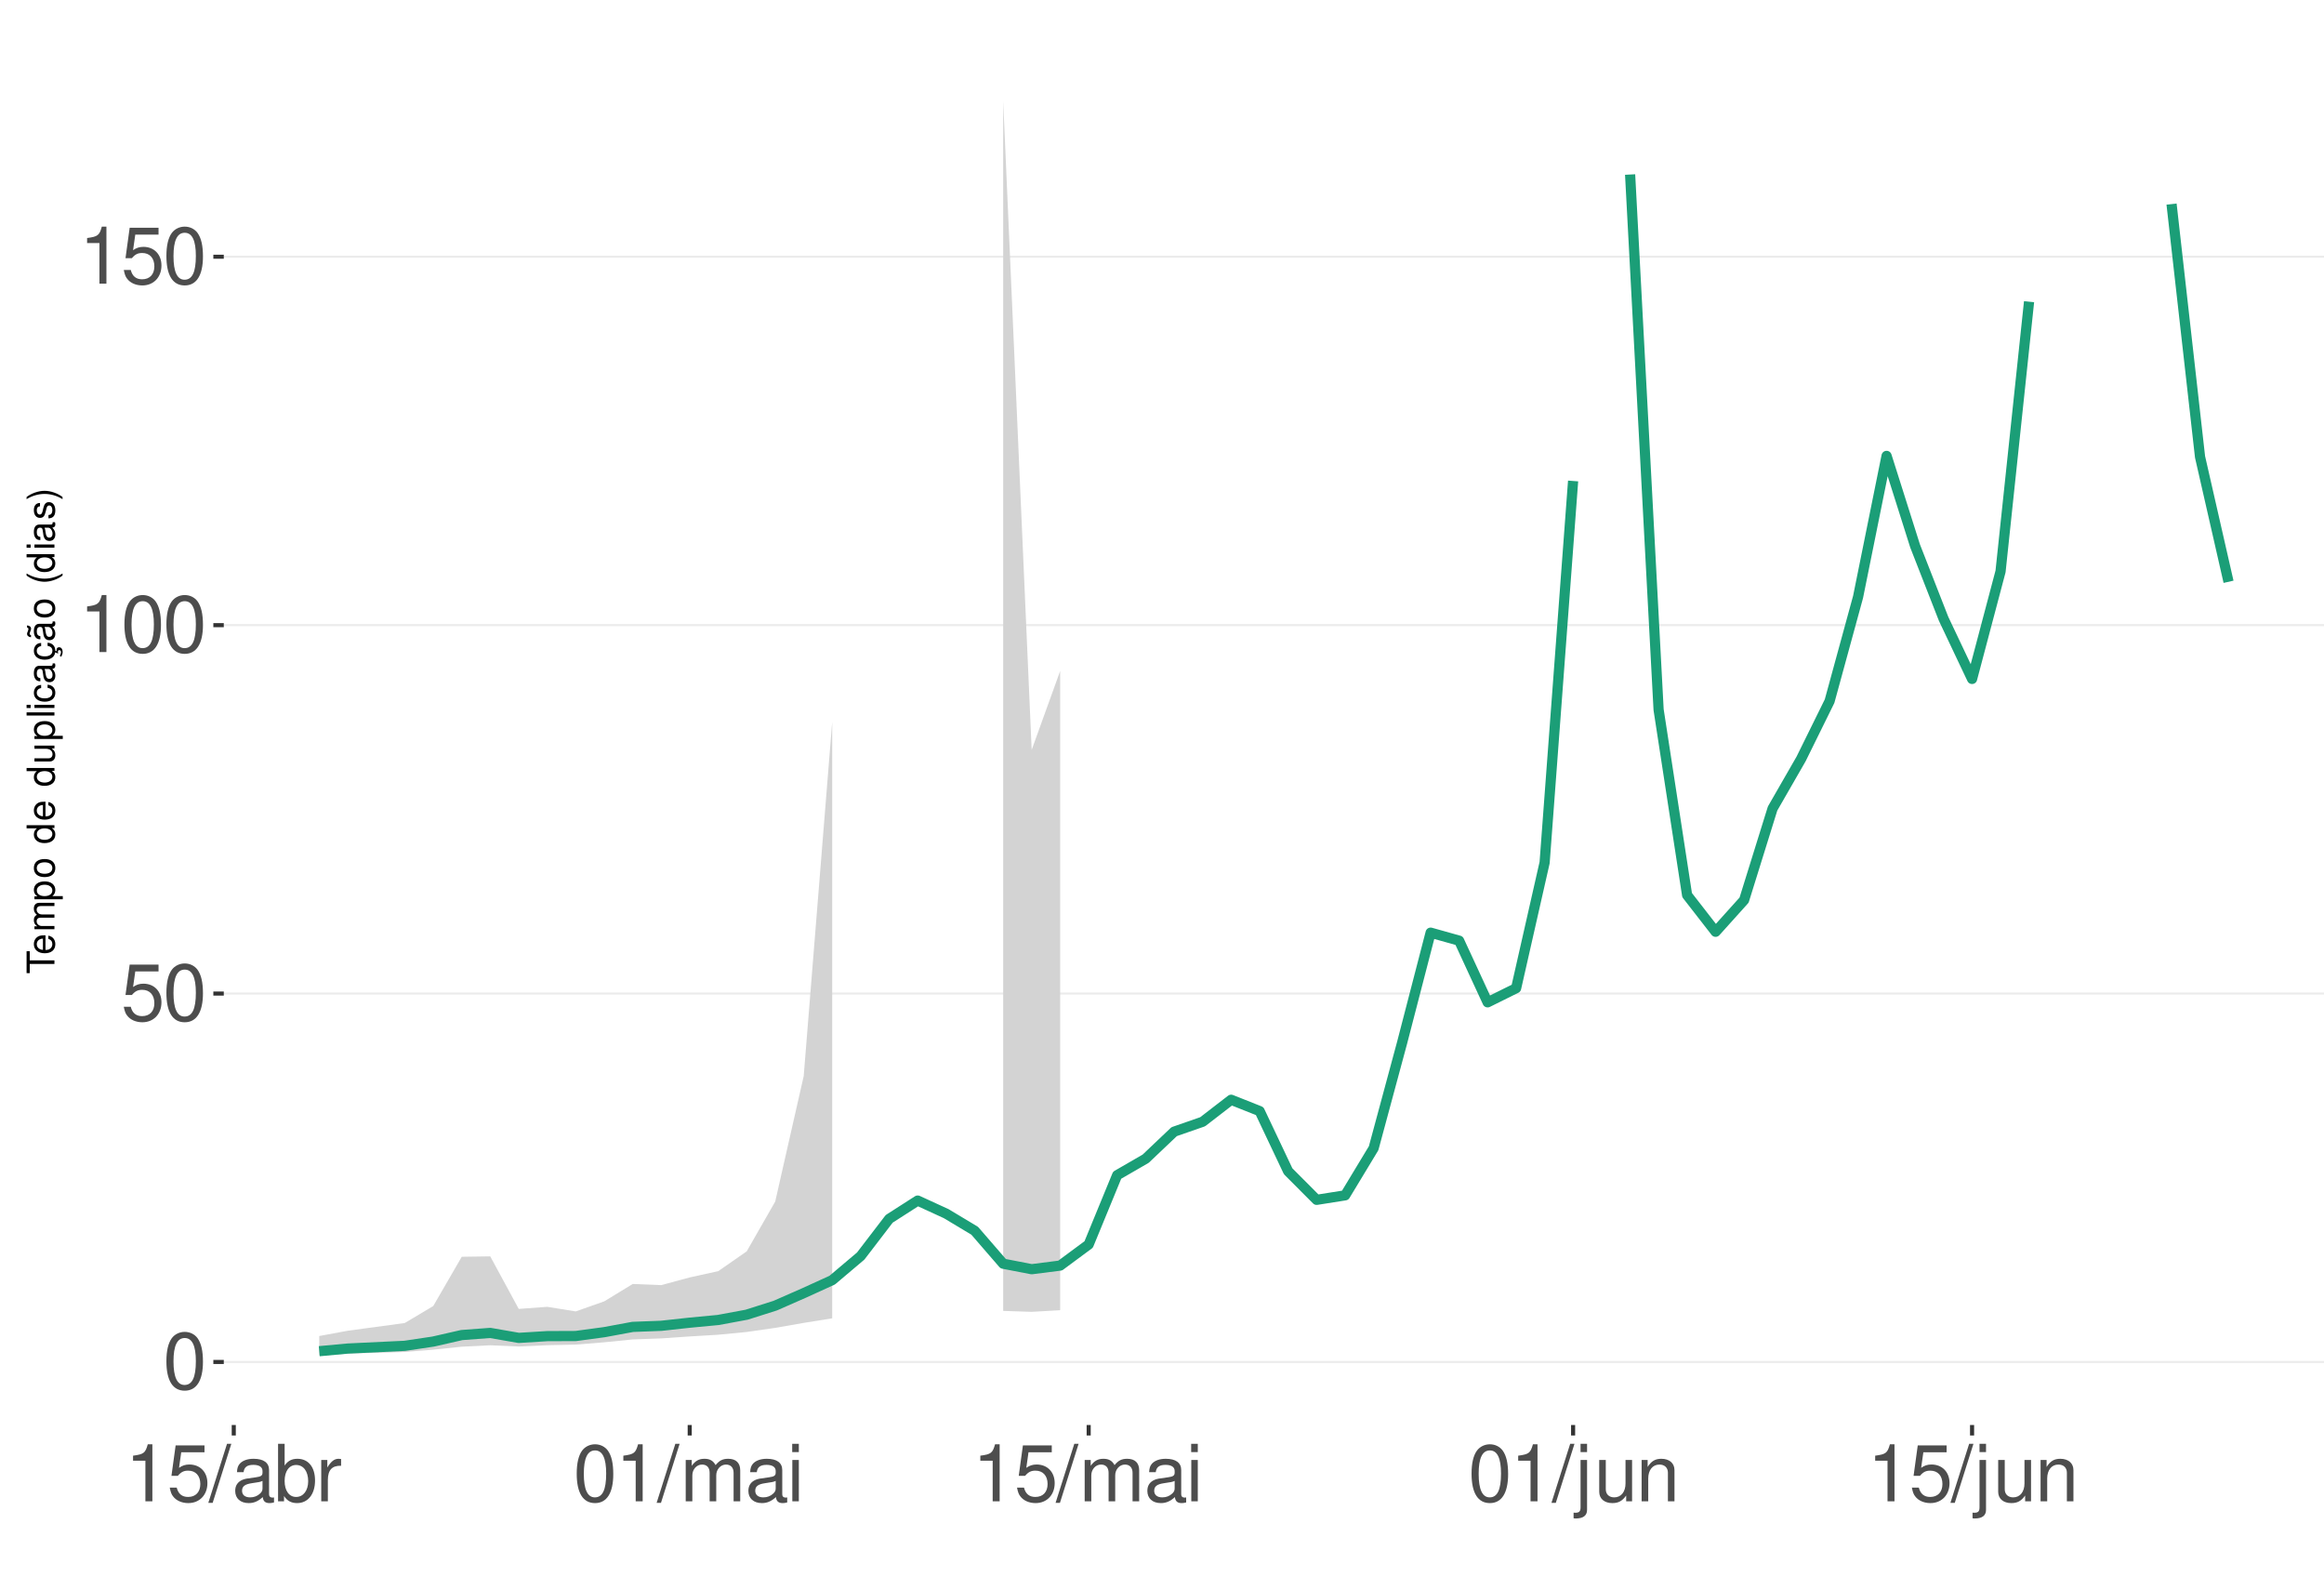
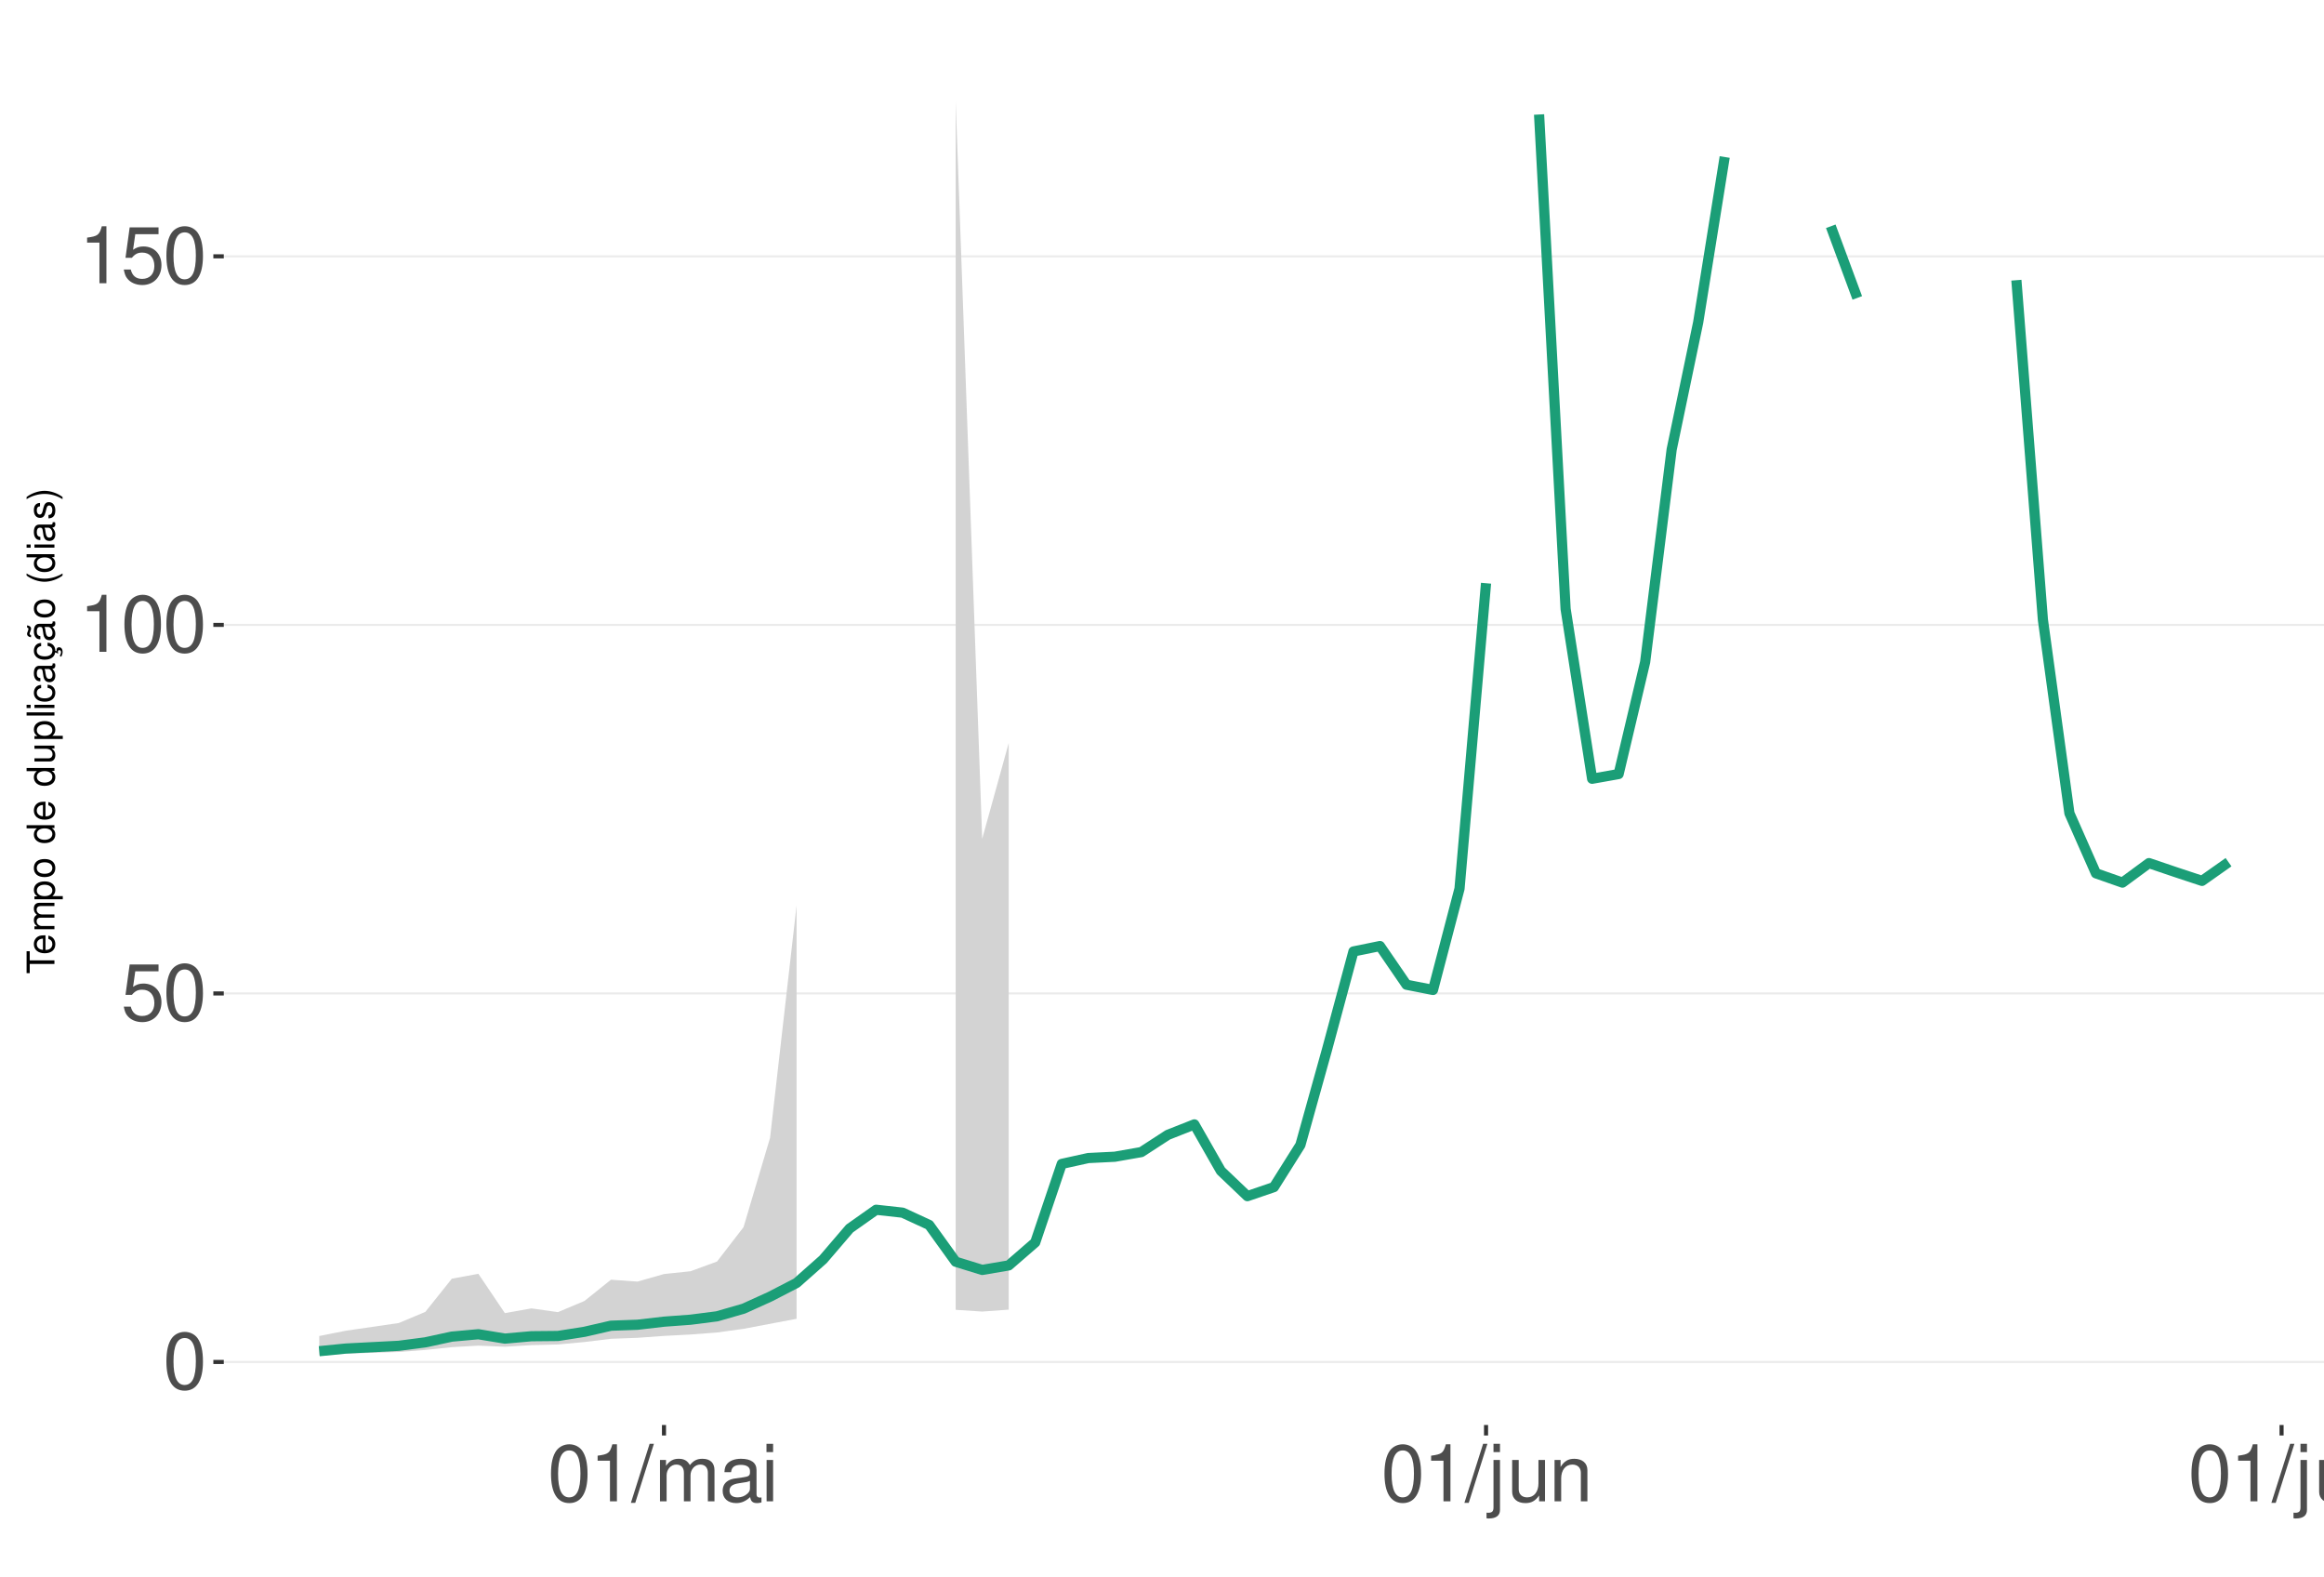
<svg xmlns="http://www.w3.org/2000/svg" xmlns:xlink="http://www.w3.org/1999/xlink" width="609pt" height="413pt" viewBox="0 0 609 413" version="1.1">
  <defs>
    <g>
      <symbol overflow="visible" id="glyph0-0">
        <path style="stroke:none;" d="" />
      </symbol>
      <symbol overflow="visible" id="glyph0-1">
        <path style="stroke:none;" d="M 5.688 -14.938 C 4.312 -14.938 3.078 -14.312 2.312 -13.297 C 1.359 -11.984 0.891 -10 0.891 -7.234 C 0.891 -2.188 2.547 0.469 5.688 0.469 C 8.781 0.469 10.469 -2.188 10.469 -7.109 C 10.469 -10 10.016 -11.938 9.047 -13.297 C 8.281 -14.328 7.062 -14.938 5.688 -14.938 Z M 5.688 -13.328 C 7.641 -13.328 8.609 -11.312 8.609 -7.266 C 8.609 -3.016 7.656 -1.031 5.641 -1.031 C 3.719 -1.031 2.75 -3.094 2.75 -7.203 C 2.75 -11.312 3.719 -13.328 5.688 -13.328 Z M 5.688 -13.328 " />
      </symbol>
      <symbol overflow="visible" id="glyph0-2">
        <path style="stroke:none;" d="M 9.828 -14.641 L 2.266 -14.641 L 1.172 -6.672 L 2.844 -6.672 C 3.703 -7.688 4.406 -8.031 5.562 -8.031 C 7.516 -8.031 8.734 -6.688 8.734 -4.531 C 8.734 -2.422 7.516 -1.141 5.531 -1.141 C 3.953 -1.141 2.969 -1.938 2.547 -3.594 L 0.719 -3.594 C 0.969 -2.391 1.172 -1.812 1.609 -1.281 C 2.438 -0.172 3.922 0.469 5.578 0.469 C 8.531 0.469 10.594 -1.672 10.594 -4.766 C 10.594 -7.656 8.672 -9.641 5.859 -9.641 C 4.828 -9.641 4 -9.375 3.156 -8.766 L 3.734 -12.844 L 9.828 -12.844 Z M 9.828 -14.641 " />
      </symbol>
      <symbol overflow="visible" id="glyph0-3">
        <path style="stroke:none;" d="M 5.344 -10.641 L 5.344 0 L 7.172 0 L 7.172 -14.938 L 5.969 -14.938 C 5.328 -12.641 4.922 -12.328 2.109 -11.953 L 2.109 -10.641 Z M 5.344 -10.641 " />
      </symbol>
      <symbol overflow="visible" id="glyph0-4">
        <path style="stroke:none;" d="M 4.734 -15.062 L -0.172 0.406 L 0.969 0.406 L 5.859 -15.062 Z M 4.734 -15.062 " />
      </symbol>
      <symbol overflow="visible" id="glyph0-5">
+         <path style="stroke:none;" d="M 1.453 -10.828 L 1.453 0 L 3.188 0 L 3.188 -6.797 C 3.188 -8.359 4.312 -9.625 5.719 -9.625 C 7 -9.625 7.719 -8.844 7.719 -7.453 L 7.719 0 L 9.453 0 L 9.453 -6.797 C 9.453 -8.359 10.594 -9.625 12 -9.625 C 13.266 -9.625 14 -8.812 14 -7.453 L 14 0 L 15.734 0 L 15.734 -8.125 C 15.734 -10.062 14.625 -11.141 12.594 -11.141 C 11.156 -11.141 10.281 -10.703 9.281 -9.484 C 8.641 -10.641 7.766 -11.141 6.359 -11.141 C 4.922 -11.141 3.953 -10.594 3.031 -9.297 L 3.031 -10.828 Z M 1.453 -10.828 " />
+       </symbol>
+       <symbol overflow="visible" id="glyph0-6">
        <path style="stroke:none;" d="M 11.047 -1.016 C 10.859 -0.969 10.781 -0.969 10.672 -0.969 C 10.078 -0.969 9.75 -1.281 9.75 -1.812 L 9.75 -8.188 C 9.75 -10.094 8.344 -11.141 5.688 -11.141 C 4.094 -11.141 2.828 -10.672 2.094 -9.875 C 1.594 -9.312 1.391 -8.703 1.344 -7.625 L 3.078 -7.625 C 3.219 -8.938 4 -9.547 5.625 -9.547 C 7.188 -9.547 8.031 -8.969 8.031 -7.938 L 8.031 -7.484 C 8.016 -6.734 7.641 -6.469 6.234 -6.281 C 3.797 -5.969 3.422 -5.891 2.766 -5.625 C 1.516 -5.078 0.875 -4.125 0.875 -2.734 C 0.875 -0.766 2.234 0.469 4.422 0.469 C 5.781 0.469 6.875 0 8.094 -1.109 C 8.219 0 8.766 0.469 9.875 0.469 C 10.25 0.469 10.469 0.438 11.047 0.297 Z M 8.031 -3.406 C 8.031 -2.828 7.875 -2.484 7.359 -2 C 6.656 -1.359 5.797 -1.031 4.797 -1.031 C 3.453 -1.031 2.672 -1.672 2.672 -2.766 C 2.672 -3.906 3.406 -4.484 5.266 -4.75 C 7.109 -5 7.453 -5.078 8.031 -5.344 Z M 8.031 -3.406 " />
      </symbol>
-       <symbol overflow="visible" id="glyph0-6">
-         <path style="stroke:none;" d="M 1.109 -15.062 L 1.109 0 L 2.672 0 L 2.672 -1.391 C 3.484 -0.125 4.578 0.469 6.094 0.469 C 8.938 0.469 10.797 -1.859 10.797 -5.453 C 10.797 -8.969 9.047 -11.141 6.172 -11.141 C 4.688 -11.141 3.641 -10.578 2.828 -9.359 L 2.828 -15.062 Z M 5.844 -9.516 C 7.766 -9.516 9 -7.844 9 -5.266 C 9 -2.812 7.719 -1.141 5.844 -1.141 C 4 -1.141 2.828 -2.781 2.828 -5.328 C 2.828 -7.875 4 -9.516 5.844 -9.516 Z M 5.844 -9.516 " />
-       </symbol>
      <symbol overflow="visible" id="glyph0-7">
-         <path style="stroke:none;" d="M 1.422 -10.828 L 1.422 0 L 3.156 0 L 3.156 -5.625 C 3.188 -8.219 4.25 -9.375 6.625 -9.312 L 6.625 -11.078 C 6.344 -11.109 6.172 -11.141 5.969 -11.141 C 4.859 -11.141 4 -10.469 3.016 -8.859 L 3.016 -10.828 Z M 1.422 -10.828 " />
+         <path style="stroke:none;" d="M 3.094 -10.828 L 1.391 -10.828 L 1.391 0 L 3.094 0 Z M 3.094 -15.062 L 1.359 -15.062 L 1.359 -12.891 L 3.094 -12.891 Z M 3.094 -15.062 " />
      </symbol>
      <symbol overflow="visible" id="glyph0-8">
-         <path style="stroke:none;" d="M 1.453 -10.828 L 1.453 0 L 3.188 0 L 3.188 -6.797 C 3.188 -8.359 4.312 -9.625 5.719 -9.625 C 7 -9.625 7.719 -8.844 7.719 -7.453 L 7.719 0 L 9.453 0 L 9.453 -6.797 C 9.453 -8.359 10.594 -9.625 12 -9.625 C 13.266 -9.625 14 -8.812 14 -7.453 L 14 0 L 15.734 0 L 15.734 -8.125 C 15.734 -10.062 14.625 -11.141 12.594 -11.141 C 11.156 -11.141 10.281 -10.703 9.281 -9.484 C 8.641 -10.641 7.766 -11.141 6.359 -11.141 C 4.922 -11.141 3.953 -10.594 3.031 -9.297 L 3.031 -10.828 Z M 1.453 -10.828 " />
+         <path style="stroke:none;" d="M 1.453 -10.828 L 1.453 1.562 C 1.453 2.641 1.109 3 0.047 3 C -0.078 3 -0.141 3 -0.375 2.969 L -0.375 4.438 C -0.172 4.484 -0.062 4.5 0.203 4.5 C 2.141 4.5 3.156 3.734 3.156 2.25 L 3.156 -10.828 Z M 3.156 -15.062 L 1.453 -15.062 L 1.453 -12.891 L 3.156 -12.891 Z M 3.156 -15.062 " />
      </symbol>
      <symbol overflow="visible" id="glyph0-9">
-         <path style="stroke:none;" d="M 3.094 -10.828 L 1.391 -10.828 L 1.391 0 L 3.094 0 Z M 3.094 -15.062 L 1.359 -15.062 L 1.359 -12.891 L 3.094 -12.891 Z M 3.094 -15.062 " />
+         <path style="stroke:none;" d="M 9.953 0 L 9.953 -10.828 L 8.234 -10.828 L 8.234 -4.688 C 8.234 -2.484 7.078 -1.031 5.281 -1.031 C 3.922 -1.031 3.062 -1.859 3.062 -3.156 L 3.062 -10.828 L 1.344 -10.828 L 1.344 -2.484 C 1.344 -0.688 2.688 0.469 4.797 0.469 C 6.375 0.469 7.391 -0.078 8.406 -1.516 L 8.406 0 Z M 9.953 0 " />
      </symbol>
      <symbol overflow="visible" id="glyph0-10">
-         <path style="stroke:none;" d="M 1.453 -10.828 L 1.453 1.562 C 1.453 2.641 1.109 3 0.047 3 C -0.078 3 -0.141 3 -0.375 2.969 L -0.375 4.438 C -0.172 4.484 -0.062 4.5 0.203 4.5 C 2.141 4.5 3.156 3.734 3.156 2.25 L 3.156 -10.828 Z M 3.156 -15.062 L 1.453 -15.062 L 1.453 -12.891 L 3.156 -12.891 Z M 3.156 -15.062 " />
+         <path style="stroke:none;" d="M 1.453 -10.828 L 1.453 0 L 3.188 0 L 3.188 -5.969 C 3.188 -8.188 4.344 -9.625 6.109 -9.625 C 7.484 -9.625 8.344 -8.797 8.344 -7.5 L 8.344 0 L 10.062 0 L 10.062 -8.188 C 10.062 -9.984 8.719 -11.141 6.625 -11.141 C 5.016 -11.141 3.984 -10.516 3.031 -9 L 3.031 -10.828 Z M 1.453 -10.828 " />
      </symbol>
      <symbol overflow="visible" id="glyph0-11">
-         <path style="stroke:none;" d="M 9.953 0 L 9.953 -10.828 L 8.234 -10.828 L 8.234 -4.688 C 8.234 -2.484 7.078 -1.031 5.281 -1.031 C 3.922 -1.031 3.062 -1.859 3.062 -3.156 L 3.062 -10.828 L 1.344 -10.828 L 1.344 -2.484 C 1.344 -0.688 2.688 0.469 4.797 0.469 C 6.375 0.469 7.391 -0.078 8.406 -1.516 L 8.406 0 Z M 9.953 0 " />
-       </symbol>
-       <symbol overflow="visible" id="glyph0-12">
-         <path style="stroke:none;" d="M 1.453 -10.828 L 1.453 0 L 3.188 0 L 3.188 -5.969 C 3.188 -8.188 4.344 -9.625 6.109 -9.625 C 7.484 -9.625 8.344 -8.797 8.344 -7.5 L 8.344 0 L 10.062 0 L 10.062 -8.188 C 10.062 -9.984 8.719 -11.141 6.625 -11.141 C 5.016 -11.141 3.984 -10.516 3.031 -9 L 3.031 -10.828 Z M 1.453 -10.828 " />
+         <path style="stroke:none;" d="M 3.141 -15.062 L 1.406 -15.062 L 1.406 0 L 3.141 0 Z M 3.141 -15.062 " />
      </symbol>
      <symbol overflow="visible" id="glyph1-0">
        <path style="stroke:none;" d="" />
      </symbol>
      <symbol overflow="visible" id="glyph1-1">
        <path style="stroke:none;" d="M -6.469 -3.547 L -6.469 -5.938 L -7.297 -5.938 L -7.297 -0.203 L -6.469 -0.203 L -6.469 -2.609 L 0 -2.609 L 0 -3.547 Z M -6.469 -3.547 " />
      </symbol>
      <symbol overflow="visible" id="glyph1-2">
        <path style="stroke:none;" d="M -2.344 -5.125 C -3.141 -5.125 -3.625 -5.062 -4.016 -4.922 C -4.875 -4.578 -5.391 -3.781 -5.391 -2.797 C -5.391 -1.344 -4.281 -0.406 -2.547 -0.406 C -0.812 -0.406 0.234 -1.297 0.234 -2.781 C 0.234 -3.984 -0.453 -4.812 -1.594 -5.016 L -1.594 -4.188 C -0.906 -3.953 -0.547 -3.484 -0.547 -2.812 C -0.547 -2.281 -0.781 -1.828 -1.219 -1.547 C -1.516 -1.344 -1.812 -1.281 -2.344 -1.266 Z M -3.016 -1.297 C -3.984 -1.359 -4.625 -1.953 -4.625 -2.797 C -4.625 -3.641 -3.953 -4.234 -3.016 -4.234 Z M -3.016 -1.297 " />
      </symbol>
      <symbol overflow="visible" id="glyph1-3">
        <path style="stroke:none;" d="M -5.234 -0.703 L 0 -0.703 L 0 -1.547 L -3.297 -1.547 C -4.047 -1.547 -4.656 -2.094 -4.656 -2.766 C -4.656 -3.391 -4.281 -3.734 -3.609 -3.734 L 0 -3.734 L 0 -4.578 L -3.297 -4.578 C -4.047 -4.578 -4.656 -5.125 -4.656 -5.812 C -4.656 -6.422 -4.266 -6.781 -3.609 -6.781 L 0 -6.781 L 0 -7.625 L -3.938 -7.625 C -4.875 -7.625 -5.391 -7.078 -5.391 -6.094 C -5.391 -5.406 -5.188 -4.984 -4.594 -4.484 C -5.156 -4.188 -5.391 -3.766 -5.391 -3.078 C -5.391 -2.375 -5.125 -1.906 -4.5 -1.469 L -5.234 -1.469 Z M -5.234 -0.703 " />
      </symbol>
      <symbol overflow="visible" id="glyph1-4">
        <path style="stroke:none;" d="M 2.188 -0.547 L 2.188 -1.375 L -0.547 -1.375 C -0.016 -1.812 0.234 -2.312 0.234 -2.984 C 0.234 -4.344 -0.859 -5.234 -2.531 -5.234 C -4.297 -5.234 -5.391 -4.375 -5.391 -2.984 C -5.391 -2.266 -5.062 -1.703 -4.453 -1.312 L -5.234 -1.312 L -5.234 -0.547 Z M -4.609 -2.844 C -4.609 -3.766 -3.797 -4.359 -2.547 -4.359 C -1.359 -4.359 -0.547 -3.75 -0.547 -2.844 C -0.547 -1.953 -1.344 -1.375 -2.578 -1.375 C -3.812 -1.375 -4.609 -1.953 -4.609 -2.844 Z M -4.609 -2.844 " />
      </symbol>
      <symbol overflow="visible" id="glyph1-5">
        <path style="stroke:none;" d="M -5.391 -2.719 C -5.391 -1.234 -4.344 -0.359 -2.578 -0.359 C -0.812 -0.359 0.234 -1.234 0.234 -2.734 C 0.234 -4.203 -0.812 -5.094 -2.547 -5.094 C -4.359 -5.094 -5.391 -4.234 -5.391 -2.719 Z M -4.625 -2.734 C -4.625 -3.672 -3.844 -4.234 -2.547 -4.234 C -1.312 -4.234 -0.547 -3.656 -0.547 -2.734 C -0.547 -1.797 -1.312 -1.234 -2.578 -1.234 C -3.844 -1.234 -4.625 -1.797 -4.625 -2.734 Z M -4.625 -2.734 " />
      </symbol>
      <symbol overflow="visible" id="glyph1-6">
        <path style="stroke:none;" d="" />
      </symbol>
      <symbol overflow="visible" id="glyph1-7">
        <path style="stroke:none;" d="M -7.297 -4.953 L -7.297 -4.125 L -4.578 -4.125 C -5.109 -3.766 -5.391 -3.203 -5.391 -2.516 C -5.391 -1.156 -4.297 -0.266 -2.625 -0.266 C -0.859 -0.266 0.234 -1.125 0.234 -2.547 C 0.234 -3.266 -0.047 -3.766 -0.688 -4.203 L 0 -4.203 L 0 -4.953 Z M -4.609 -2.656 C -4.609 -3.547 -3.812 -4.125 -2.562 -4.125 C -1.344 -4.125 -0.547 -3.547 -0.547 -2.656 C -0.547 -1.734 -1.359 -1.125 -2.578 -1.125 C -3.797 -1.125 -4.609 -1.734 -4.609 -2.656 Z M -4.609 -2.656 " />
      </symbol>
      <symbol overflow="visible" id="glyph1-8">
        <path style="stroke:none;" d="M 0 -4.812 L -5.234 -4.812 L -5.234 -3.984 L -2.266 -3.984 C -1.203 -3.984 -0.5 -3.438 -0.5 -2.562 C -0.5 -1.906 -0.906 -1.484 -1.531 -1.484 L -5.234 -1.484 L -5.234 -0.656 L -1.203 -0.656 C -0.328 -0.656 0.234 -1.297 0.234 -2.312 C 0.234 -3.094 -0.047 -3.578 -0.734 -4.062 L 0 -4.062 Z M 0 -4.812 " />
      </symbol>
      <symbol overflow="visible" id="glyph1-9">
        <path style="stroke:none;" d="M -7.297 -1.516 L -7.297 -0.688 L 0 -0.688 L 0 -1.516 Z M -7.297 -1.516 " />
      </symbol>
      <symbol overflow="visible" id="glyph1-10">
        <path style="stroke:none;" d="M -5.234 -1.5 L -5.234 -0.672 L 0 -0.672 L 0 -1.5 Z M -7.297 -1.5 L -7.297 -0.656 L -6.234 -0.656 L -6.234 -1.5 Z M -7.297 -1.5 " />
      </symbol>
      <symbol overflow="visible" id="glyph1-11">
        <path style="stroke:none;" d="M -3.484 -4.703 C -3.984 -4.672 -4.312 -4.562 -4.609 -4.359 C -5.094 -4 -5.391 -3.375 -5.391 -2.641 C -5.391 -1.219 -4.266 -0.312 -2.531 -0.312 C -0.844 -0.312 0.234 -1.203 0.234 -2.625 C 0.234 -3.875 -0.516 -4.672 -1.797 -4.766 L -1.797 -3.938 C -0.953 -3.797 -0.547 -3.359 -0.547 -2.656 C -0.547 -1.734 -1.297 -1.188 -2.531 -1.188 C -3.844 -1.188 -4.625 -1.719 -4.625 -2.625 C -4.625 -3.328 -4.203 -3.766 -3.484 -3.875 Z M -3.484 -4.703 " />
      </symbol>
      <symbol overflow="visible" id="glyph1-12">
        <path style="stroke:none;" d="M -0.484 -5.344 C -0.469 -5.266 -0.469 -5.219 -0.469 -5.172 C -0.469 -4.875 -0.625 -4.719 -0.875 -4.719 L -3.953 -4.719 C -4.891 -4.719 -5.391 -4.047 -5.391 -2.75 C -5.391 -1.984 -5.172 -1.375 -4.781 -1.016 C -4.516 -0.766 -4.203 -0.672 -3.688 -0.656 L -3.688 -1.484 C -4.328 -1.562 -4.625 -1.938 -4.625 -2.719 C -4.625 -3.484 -4.344 -3.891 -3.844 -3.891 L -3.625 -3.891 C -3.266 -3.875 -3.125 -3.703 -3.047 -3.016 C -2.891 -1.844 -2.844 -1.656 -2.719 -1.344 C -2.453 -0.734 -2 -0.422 -1.312 -0.422 C -0.375 -0.422 0.234 -1.078 0.234 -2.141 C 0.234 -2.797 0 -3.328 -0.547 -3.922 C 0 -3.984 0.234 -4.234 0.234 -4.781 C 0.234 -4.953 0.203 -5.062 0.141 -5.344 Z M -1.656 -3.891 C -1.375 -3.891 -1.203 -3.812 -0.969 -3.562 C -0.656 -3.219 -0.5 -2.812 -0.5 -2.312 C -0.5 -1.672 -0.812 -1.297 -1.344 -1.297 C -1.891 -1.297 -2.172 -1.656 -2.297 -2.547 C -2.422 -3.438 -2.453 -3.609 -2.594 -3.891 Z M -1.656 -3.891 " />
      </symbol>
      <symbol overflow="visible" id="glyph1-13">
        <path style="stroke:none;" d="M 0.234 -2.641 C 0.234 -3.875 -0.547 -4.703 -1.797 -4.766 L -1.797 -3.938 C -0.953 -3.797 -0.531 -3.359 -0.531 -2.656 C -0.531 -1.734 -1.281 -1.188 -2.516 -1.188 C -3.844 -1.188 -4.625 -1.719 -4.625 -2.625 C -4.625 -3.328 -4.203 -3.766 -3.484 -3.875 L -3.484 -4.703 C -3.984 -4.672 -4.312 -4.562 -4.609 -4.359 C -5.094 -4 -5.391 -3.375 -5.391 -2.641 C -5.391 -1.219 -4.266 -0.312 -2.531 -0.312 C -1.469 -0.312 -0.625 -0.672 -0.156 -1.312 C 0.047 -1.594 0.125 -1.812 0.203 -2.25 L 0.922 -1.938 L 0.984 -2.062 C 0.938 -2.188 0.906 -2.25 0.906 -2.375 C 0.906 -2.656 1.047 -2.828 1.281 -2.828 C 1.547 -2.828 1.734 -2.594 1.734 -2.297 C 1.734 -2.031 1.672 -1.844 1.438 -1.406 L 1.406 -1.312 L 1.812 -1.094 C 2.078 -1.75 2.141 -1.953 2.141 -2.344 C 2.141 -3.109 1.781 -3.578 1.203 -3.578 C 0.781 -3.578 0.547 -3.297 0.547 -2.797 C 0.547 -2.703 0.547 -2.641 0.562 -2.516 Z M 0.234 -2.641 " />
      </symbol>
      <symbol overflow="visible" id="glyph1-14">
        <path style="stroke:none;" d="M -0.484 -5.344 C -0.469 -5.266 -0.469 -5.219 -0.469 -5.172 C -0.469 -4.875 -0.625 -4.719 -0.875 -4.719 L -3.953 -4.719 C -4.891 -4.719 -5.391 -4.047 -5.391 -2.75 C -5.391 -1.984 -5.172 -1.375 -4.781 -1.016 C -4.516 -0.766 -4.203 -0.672 -3.688 -0.656 L -3.688 -1.484 C -4.328 -1.562 -4.625 -1.938 -4.625 -2.719 C -4.625 -3.484 -4.344 -3.891 -3.844 -3.891 L -3.625 -3.891 C -3.266 -3.875 -3.125 -3.703 -3.047 -3.016 C -2.891 -1.844 -2.844 -1.656 -2.719 -1.344 C -2.453 -0.734 -2 -0.422 -1.312 -0.422 C -0.375 -0.422 0.234 -1.078 0.234 -2.141 C 0.234 -2.797 0 -3.328 -0.547 -3.922 C 0 -3.984 0.234 -4.234 0.234 -4.781 C 0.234 -4.953 0.203 -5.062 0.141 -5.344 Z M -1.656 -3.891 C -1.375 -3.891 -1.203 -3.812 -0.969 -3.562 C -0.656 -3.219 -0.5 -2.812 -0.5 -2.312 C -0.5 -1.672 -0.812 -1.297 -1.344 -1.297 C -1.891 -1.297 -2.172 -1.656 -2.297 -2.547 C -2.422 -3.438 -2.453 -3.609 -2.594 -3.891 Z M -7.172 -3.75 C -6.922 -3.672 -6.812 -3.547 -6.812 -3.375 C -6.812 -3.25 -6.875 -2.984 -6.984 -2.734 C -7.156 -2.312 -7.172 -2.25 -7.172 -2.047 C -7.172 -1.594 -6.797 -1.297 -6.141 -1.188 L -6.141 -1.766 C -6.375 -1.812 -6.5 -1.938 -6.5 -2.094 C -6.5 -2.203 -6.469 -2.344 -6.375 -2.578 C -6.156 -3.156 -6.125 -3.234 -6.125 -3.438 C -6.125 -3.922 -6.484 -4.219 -7.172 -4.312 Z M -7.172 -3.75 " />
      </symbol>
      <symbol overflow="visible" id="glyph1-15">
        <path style="stroke:none;" d="M -7.297 -2.359 C -5.984 -1.359 -4.156 -0.734 -2.594 -0.734 C -1.016 -0.734 0.812 -1.359 2.125 -2.359 L 2.125 -2.906 C 0.688 -2.031 -0.984 -1.547 -2.594 -1.547 C -4.188 -1.547 -5.875 -2.031 -7.297 -2.906 Z M -7.297 -2.359 " />
      </symbol>
      <symbol overflow="visible" id="glyph1-16">
        <path style="stroke:none;" d="M -3.781 -4.375 C -4.812 -4.375 -5.391 -3.688 -5.391 -2.484 C -5.391 -1.266 -4.766 -0.469 -3.797 -0.469 C -2.969 -0.469 -2.578 -0.891 -2.281 -2.125 L -2.094 -2.906 C -1.953 -3.484 -1.734 -3.719 -1.375 -3.719 C -0.875 -3.719 -0.547 -3.234 -0.547 -2.5 C -0.547 -2.047 -0.672 -1.672 -0.891 -1.453 C -1.047 -1.328 -1.188 -1.266 -1.562 -1.219 L -1.562 -0.344 C -0.344 -0.375 0.234 -1.062 0.234 -2.438 C 0.234 -3.75 -0.422 -4.594 -1.438 -4.594 C -2.203 -4.594 -2.641 -4.156 -2.891 -3.109 L -3.078 -2.312 C -3.234 -1.625 -3.453 -1.344 -3.828 -1.344 C -4.312 -1.344 -4.625 -1.766 -4.625 -2.453 C -4.625 -3.125 -4.328 -3.484 -3.781 -3.5 Z M -3.781 -4.375 " />
      </symbol>
      <symbol overflow="visible" id="glyph1-17">
        <path style="stroke:none;" d="M 2.125 -0.938 C 0.812 -1.938 -1.016 -2.562 -2.578 -2.562 C -4.156 -2.562 -5.984 -1.938 -7.297 -0.938 L -7.297 -0.375 C -5.859 -1.266 -4.188 -1.75 -2.578 -1.75 C -0.984 -1.75 0.703 -1.266 2.125 -0.375 Z M 2.125 -0.938 " />
      </symbol>
    </g>
    <clipPath id="clip1">
      <path d="M 58.645 9.961 L 609 9.961 L 609 373.328 L 58.645 373.328 Z M 58.645 9.961 " />
    </clipPath>
    <clipPath id="clip2">
      <path d="M 58.645 356 L 609 356 L 609 358 L 58.645 358 Z M 58.645 356 " />
    </clipPath>
    <clipPath id="clip3">
-       <path d="M 58.645 260 L 609 260 L 609 261 L 58.645 261 Z M 58.645 260 " />
+       <path d="M 58.645 259 L 609 259 L 609 261 L 58.645 261 Z M 58.645 259 " />
    </clipPath>
    <clipPath id="clip4">
-       <path d="M 58.645 163 L 609 163 L 609 165 L 58.645 165 Z M 58.645 163 " />
+       <path d="M 58.645 163 L 609 163 L 609 164 L 58.645 164 Z M 58.645 163 " />
    </clipPath>
    <clipPath id="clip5">
      <path d="M 58.645 66 L 609 66 L 609 68 L 58.645 68 Z M 58.645 66 " />
    </clipPath>
  </defs>
  <g id="surface281">
    <rect x="0" y="0" width="609" height="413" style="fill:rgb(100%,100%,100%);fill-opacity:1;stroke:none;" />
    <rect x="0" y="0" width="609" height="413" style="fill:rgb(100%,100%,100%);fill-opacity:1;stroke:none;" />
    <path style="fill:none;stroke-width:1.067;stroke-linecap:round;stroke-linejoin:round;stroke:rgb(100%,100%,100%);stroke-opacity:1;stroke-miterlimit:10;" d="M 0 413 L 609 413 L 609 0 L 0 0 Z M 0 413 " />
    <g clip-path="url(#clip1)" clip-rule="nonzero">
      <path style=" stroke:none;fill-rule:nonzero;fill:rgb(100%,100%,100%);fill-opacity:1;" d="M 58.645 373.328 L 609 373.328 L 609 9.961 L 58.645 9.961 Z M 58.645 373.328 " />
    </g>
    <g clip-path="url(#clip2)" clip-rule="nonzero">
      <path style="fill:none;stroke-width:0.533;stroke-linecap:butt;stroke-linejoin:round;stroke:rgb(92.157%,92.157%,92.157%);stroke-opacity:1;stroke-miterlimit:10;" d="M 58.645 356.812 L 609 356.812 " />
    </g>
    <g clip-path="url(#clip3)" clip-rule="nonzero">
-       <path style="fill:none;stroke-width:0.533;stroke-linecap:butt;stroke-linejoin:round;stroke:rgb(92.157%,92.157%,92.157%);stroke-opacity:1;stroke-miterlimit:10;" d="M 58.645 260.293 L 609 260.293 " />
+       <path style="fill:none;stroke-width:0.533;stroke-linecap:butt;stroke-linejoin:round;stroke:rgb(92.157%,92.157%,92.157%);stroke-opacity:1;stroke-miterlimit:10;" d="M 58.645 260.258 L 609 260.258 " />
    </g>
    <g clip-path="url(#clip4)" clip-rule="nonzero">
-       <path style="fill:none;stroke-width:0.533;stroke-linecap:butt;stroke-linejoin:round;stroke:rgb(92.157%,92.157%,92.157%);stroke-opacity:1;stroke-miterlimit:10;" d="M 58.645 163.777 L 609 163.777 " />
+       <path style="fill:none;stroke-width:0.533;stroke-linecap:butt;stroke-linejoin:round;stroke:rgb(92.157%,92.157%,92.157%);stroke-opacity:1;stroke-miterlimit:10;" d="M 58.645 163.707 L 609 163.707 " />
    </g>
    <g clip-path="url(#clip5)" clip-rule="nonzero">
-       <path style="fill:none;stroke-width:0.533;stroke-linecap:butt;stroke-linejoin:round;stroke:rgb(92.157%,92.157%,92.157%);stroke-opacity:1;stroke-miterlimit:10;" d="M 58.645 67.258 L 609 67.258 " />
-     </g>
-     <path style=" stroke:none;fill-rule:nonzero;fill:rgb(82.745%,82.745%,82.745%);fill-opacity:1;" d="M 83.66 350.012 L 91.129 348.629 L 106.062 346.609 L 113.531 342.16 L 121 329.25 L 128.465 329.141 L 135.934 342.914 L 143.402 342.363 L 150.867 343.566 L 158.336 340.934 L 165.805 336.379 L 173.27 336.68 L 180.738 334.664 L 188.207 333.023 L 195.672 327.836 L 203.141 314.793 L 210.609 281.918 L 218.078 189.102 L 218.078 345.375 L 210.609 346.574 L 203.141 347.879 L 195.672 348.953 L 188.207 349.676 L 180.738 350.125 L 173.27 350.637 L 165.805 350.906 L 158.336 351.656 L 150.867 352.262 L 143.402 352.422 L 135.934 352.762 L 128.465 352.438 L 121 352.809 L 113.531 353.586 L 106.062 354.191 L 91.129 354.629 L 83.66 355.098 Z M 83.66 350.012 " />
-     <path style=" stroke:none;fill-rule:nonzero;fill:rgb(82.745%,82.745%,82.745%);fill-opacity:1;" d="M 262.883 26.48 L 270.348 196.457 L 277.816 175.773 L 277.816 343.25 L 270.348 343.68 L 262.883 343.43 Z M 262.883 26.48 " />
-     <path style="fill:none;stroke-width:2.667;stroke-linecap:butt;stroke-linejoin:round;stroke:rgb(10.588%,61.961%,46.667%);stroke-opacity:1;stroke-miterlimit:10;" d="M 83.66 353.988 L 91.129 353.297 L 106.062 352.582 L 113.531 351.465 L 121 349.762 L 128.465 349.203 L 135.934 350.504 L 143.402 350.043 L 150.867 350.012 L 158.336 349.004 L 165.805 347.621 L 173.27 347.336 L 180.738 346.52 L 188.207 345.812 L 195.672 344.426 L 203.141 342.055 L 210.609 338.777 L 218.078 335.375 L 225.543 329.066 L 233.012 319.316 L 240.48 314.527 L 247.945 317.953 L 255.414 322.434 L 262.883 331.066 L 270.348 332.512 L 277.816 331.559 L 285.285 326.031 L 292.75 307.879 L 300.219 303.562 L 307.688 296.473 L 315.152 293.879 L 322.621 288.117 L 330.09 291.086 L 337.555 306.848 L 345.023 314.336 L 352.492 313.156 L 359.957 300.809 L 367.426 273.145 L 374.895 244.34 L 382.359 246.434 L 389.828 262.594 L 397.297 258.891 L 404.766 225.977 L 412.23 126.008 " />
-     <path style="fill:none;stroke-width:2.667;stroke-linecap:butt;stroke-linejoin:round;stroke:rgb(10.588%,61.961%,46.667%);stroke-opacity:1;stroke-miterlimit:10;" d="M 427.168 45.723 L 434.633 185.914 L 442.102 234.496 L 449.57 244.109 L 457.035 235.812 L 464.504 211.816 L 471.973 198.824 L 479.438 183.688 L 486.906 156.379 L 494.375 119.434 L 501.84 143.012 L 509.309 162.102 L 516.777 177.871 L 524.242 149.691 L 531.711 79.043 " />
-     <path style="fill:none;stroke-width:2.667;stroke-linecap:butt;stroke-linejoin:round;stroke:rgb(10.588%,61.961%,46.667%);stroke-opacity:1;stroke-miterlimit:10;" d="M 569.051 53.465 L 576.516 119.688 L 583.984 152.418 " />
+       <path style="fill:none;stroke-width:0.533;stroke-linecap:butt;stroke-linejoin:round;stroke:rgb(92.157%,92.157%,92.157%);stroke-opacity:1;stroke-miterlimit:10;" d="M 58.645 67.152 L 609 67.152 " />
+     </g>
+     <path style=" stroke:none;fill-rule:nonzero;fill:rgb(82.745%,82.745%,82.745%);fill-opacity:1;" d="M 83.66 350.012 L 90.609 348.629 L 104.508 346.605 L 111.457 343.691 L 118.406 334.992 L 125.355 333.715 L 132.305 344.016 L 139.254 342.773 L 146.203 343.754 L 153.152 340.828 L 160.098 335.262 L 167.047 335.754 L 173.996 333.773 L 180.945 333.043 L 187.895 330.5 L 194.844 321.488 L 201.793 298.09 L 208.742 237.219 L 208.742 345.496 L 194.844 348.129 L 187.895 349.09 L 180.945 349.617 L 173.996 349.984 L 167.047 350.484 L 160.098 350.738 L 153.152 351.586 L 146.203 352.23 L 139.254 352.402 L 132.305 352.82 L 125.355 352.531 L 118.406 352.934 L 111.457 353.66 L 104.508 354.191 L 90.609 354.629 L 83.66 355.098 Z M 83.66 350.012 " />
+     <path style=" stroke:none;fill-rule:nonzero;fill:rgb(82.745%,82.745%,82.745%);fill-opacity:1;" d="M 250.434 26.48 L 257.383 219.746 L 264.332 194.664 L 264.332 343.105 L 257.383 343.605 L 250.434 343.152 Z M 250.434 26.48 " />
+     <path style="fill:none;stroke-width:2.667;stroke-linecap:butt;stroke-linejoin:round;stroke:rgb(10.588%,61.961%,46.667%);stroke-opacity:1;stroke-miterlimit:10;" d="M 83.66 353.988 L 90.609 353.297 L 104.508 352.578 L 111.457 351.672 L 118.406 350.168 L 125.355 349.543 L 132.305 350.691 L 139.254 350.07 L 146.203 350.004 L 153.152 348.91 L 160.098 347.312 L 167.047 347.059 L 173.996 346.254 L 180.945 345.742 L 187.895 344.852 L 194.844 342.852 L 201.793 339.703 L 208.742 336.109 L 215.691 329.957 L 222.641 321.844 L 229.59 316.934 L 236.539 317.699 L 243.488 320.91 L 250.434 330.551 L 257.383 332.699 L 264.332 331.516 L 271.281 325.492 L 278.23 304.922 L 285.18 303.387 L 292.129 303.043 L 299.078 301.824 L 306.027 297.312 L 312.977 294.57 L 319.926 306.746 L 326.875 313.371 L 333.824 311 L 340.77 299.961 L 347.719 275.051 L 354.668 249.266 L 361.617 247.848 L 368.566 257.98 L 375.516 259.348 L 382.465 232.812 L 389.414 152.797 " />
+     <path style="fill:none;stroke-width:2.667;stroke-linecap:butt;stroke-linejoin:round;stroke:rgb(10.588%,61.961%,46.667%);stroke-opacity:1;stroke-miterlimit:10;" d="M 403.312 29.996 L 410.262 159.52 L 417.211 204.02 L 424.16 202.785 L 431.109 173.441 L 438.055 117.773 L 445.004 84.473 L 451.953 41.133 " />
+     <path style="fill:none;stroke-width:2.667;stroke-linecap:butt;stroke-linejoin:round;stroke:rgb(10.588%,61.961%,46.667%);stroke-opacity:1;stroke-miterlimit:10;" d="M 479.75 59.281 L 486.699 78.047 " />
+     <path style="fill:none;stroke-width:2.667;stroke-linecap:butt;stroke-linejoin:round;stroke:rgb(10.588%,61.961%,46.667%);stroke-opacity:1;stroke-miterlimit:10;" d="M 528.391 73.406 L 535.34 162.367 L 542.289 213.062 L 549.238 228.793 L 556.188 231.227 L 563.137 226.117 L 570.086 228.473 L 577.035 230.773 L 583.984 225.875 " />
    <g style="fill:rgb(30.196%,30.196%,30.196%);fill-opacity:1;">
      <use xlink:href="#glyph0-1" x="42.715" y="363.866" />
    </g>
    <g style="fill:rgb(30.196%,30.196%,30.196%);fill-opacity:1;">
-       <use xlink:href="#glyph0-2" x="31.715" y="267.347" />
-       <use xlink:href="#glyph0-1" x="42.715" y="267.347" />
-     </g>
-     <g style="fill:rgb(30.196%,30.196%,30.196%);fill-opacity:1;">
-       <use xlink:href="#glyph0-3" x="20.715" y="170.831" />
-       <use xlink:href="#glyph0-1" x="31.715" y="170.831" />
-       <use xlink:href="#glyph0-1" x="42.715" y="170.831" />
-     </g>
-     <g style="fill:rgb(30.196%,30.196%,30.196%);fill-opacity:1;">
-       <use xlink:href="#glyph0-3" x="20.715" y="74.312" />
-       <use xlink:href="#glyph0-2" x="31.715" y="74.312" />
-       <use xlink:href="#glyph0-1" x="42.715" y="74.312" />
+       <use xlink:href="#glyph0-2" x="31.715" y="267.312" />
+       <use xlink:href="#glyph0-1" x="42.715" y="267.312" />
+     </g>
+     <g style="fill:rgb(30.196%,30.196%,30.196%);fill-opacity:1;">
+       <use xlink:href="#glyph0-3" x="20.715" y="170.761" />
+       <use xlink:href="#glyph0-1" x="31.715" y="170.761" />
+       <use xlink:href="#glyph0-1" x="42.715" y="170.761" />
+     </g>
+     <g style="fill:rgb(30.196%,30.196%,30.196%);fill-opacity:1;">
+       <use xlink:href="#glyph0-3" x="20.715" y="74.206" />
+       <use xlink:href="#glyph0-2" x="31.715" y="74.206" />
+       <use xlink:href="#glyph0-1" x="42.715" y="74.206" />
    </g>
    <path style="fill:none;stroke-width:1.067;stroke-linecap:butt;stroke-linejoin:round;stroke:rgb(20%,20%,20%);stroke-opacity:1;stroke-miterlimit:10;" d="M 55.906 356.812 L 58.645 356.812 " />
-     <path style="fill:none;stroke-width:1.067;stroke-linecap:butt;stroke-linejoin:round;stroke:rgb(20%,20%,20%);stroke-opacity:1;stroke-miterlimit:10;" d="M 55.906 260.293 L 58.645 260.293 " />
-     <path style="fill:none;stroke-width:1.067;stroke-linecap:butt;stroke-linejoin:round;stroke:rgb(20%,20%,20%);stroke-opacity:1;stroke-miterlimit:10;" d="M 55.906 163.777 L 58.645 163.777 " />
-     <path style="fill:none;stroke-width:1.067;stroke-linecap:butt;stroke-linejoin:round;stroke:rgb(20%,20%,20%);stroke-opacity:1;stroke-miterlimit:10;" d="M 55.906 67.258 L 58.645 67.258 " />
-     <path style="fill:none;stroke-width:1.067;stroke-linecap:butt;stroke-linejoin:round;stroke:rgb(20%,20%,20%);stroke-opacity:1;stroke-miterlimit:10;" d="M 61.258 376.07 L 61.258 373.328 " />
-     <path style="fill:none;stroke-width:1.067;stroke-linecap:butt;stroke-linejoin:round;stroke:rgb(20%,20%,20%);stroke-opacity:1;stroke-miterlimit:10;" d="M 180.738 376.07 L 180.738 373.328 " />
-     <path style="fill:none;stroke-width:1.067;stroke-linecap:butt;stroke-linejoin:round;stroke:rgb(20%,20%,20%);stroke-opacity:1;stroke-miterlimit:10;" d="M 285.285 376.07 L 285.285 373.328 " />
-     <path style="fill:none;stroke-width:1.067;stroke-linecap:butt;stroke-linejoin:round;stroke:rgb(20%,20%,20%);stroke-opacity:1;stroke-miterlimit:10;" d="M 412.23 376.07 L 412.23 373.328 " />
-     <path style="fill:none;stroke-width:1.067;stroke-linecap:butt;stroke-linejoin:round;stroke:rgb(20%,20%,20%);stroke-opacity:1;stroke-miterlimit:10;" d="M 516.777 376.07 L 516.777 373.328 " />
-     <g style="fill:rgb(30.196%,30.196%,30.196%);fill-opacity:1;">
-       <use xlink:href="#glyph0-3" x="32.758" y="393.315" />
-       <use xlink:href="#glyph0-2" x="43.758" y="393.315" />
-       <use xlink:href="#glyph0-4" x="54.758" y="393.315" />
-       <use xlink:href="#glyph0-5" x="60.758" y="393.315" />
-       <use xlink:href="#glyph0-6" x="71.758" y="393.315" />
-       <use xlink:href="#glyph0-7" x="82.758" y="393.315" />
-     </g>
-     <g style="fill:rgb(30.196%,30.196%,30.196%);fill-opacity:1;">
-       <use xlink:href="#glyph0-1" x="150.238" y="393.315" />
-       <use xlink:href="#glyph0-3" x="161.238" y="393.315" />
-       <use xlink:href="#glyph0-4" x="172.238" y="393.315" />
-       <use xlink:href="#glyph0-8" x="178.238" y="393.315" />
-       <use xlink:href="#glyph0-5" x="195.238" y="393.315" />
-       <use xlink:href="#glyph0-9" x="206.238" y="393.315" />
-     </g>
-     <g style="fill:rgb(30.196%,30.196%,30.196%);fill-opacity:1;">
-       <use xlink:href="#glyph0-3" x="254.785" y="393.315" />
-       <use xlink:href="#glyph0-2" x="265.785" y="393.315" />
-       <use xlink:href="#glyph0-4" x="276.785" y="393.315" />
-       <use xlink:href="#glyph0-8" x="282.785" y="393.315" />
-       <use xlink:href="#glyph0-5" x="299.785" y="393.315" />
-       <use xlink:href="#glyph0-9" x="310.785" y="393.315" />
-     </g>
-     <g style="fill:rgb(30.196%,30.196%,30.196%);fill-opacity:1;">
-       <use xlink:href="#glyph0-1" x="384.73" y="393.315" />
-       <use xlink:href="#glyph0-3" x="395.73" y="393.315" />
-       <use xlink:href="#glyph0-4" x="406.73" y="393.315" />
-       <use xlink:href="#glyph0-10" x="412.73" y="393.315" />
-       <use xlink:href="#glyph0-11" x="417.73" y="393.315" />
-       <use xlink:href="#glyph0-12" x="428.73" y="393.315" />
-     </g>
-     <g style="fill:rgb(30.196%,30.196%,30.196%);fill-opacity:1;">
-       <use xlink:href="#glyph0-3" x="489.277" y="393.315" />
-       <use xlink:href="#glyph0-2" x="500.277" y="393.315" />
-       <use xlink:href="#glyph0-4" x="511.277" y="393.315" />
-       <use xlink:href="#glyph0-10" x="517.277" y="393.315" />
-       <use xlink:href="#glyph0-11" x="522.277" y="393.315" />
-       <use xlink:href="#glyph0-12" x="533.277" y="393.315" />
+     <path style="fill:none;stroke-width:1.067;stroke-linecap:butt;stroke-linejoin:round;stroke:rgb(20%,20%,20%);stroke-opacity:1;stroke-miterlimit:10;" d="M 55.906 260.258 L 58.645 260.258 " />
+     <path style="fill:none;stroke-width:1.067;stroke-linecap:butt;stroke-linejoin:round;stroke:rgb(20%,20%,20%);stroke-opacity:1;stroke-miterlimit:10;" d="M 55.906 163.707 L 58.645 163.707 " />
+     <path style="fill:none;stroke-width:1.067;stroke-linecap:butt;stroke-linejoin:round;stroke:rgb(20%,20%,20%);stroke-opacity:1;stroke-miterlimit:10;" d="M 55.906 67.152 L 58.645 67.152 " />
+     <path style="fill:none;stroke-width:1.067;stroke-linecap:butt;stroke-linejoin:round;stroke:rgb(20%,20%,20%);stroke-opacity:1;stroke-miterlimit:10;" d="M 173.996 376.07 L 173.996 373.328 " />
+     <path style="fill:none;stroke-width:1.067;stroke-linecap:butt;stroke-linejoin:round;stroke:rgb(20%,20%,20%);stroke-opacity:1;stroke-miterlimit:10;" d="M 389.414 376.07 L 389.414 373.328 " />
+     <path style="fill:none;stroke-width:1.067;stroke-linecap:butt;stroke-linejoin:round;stroke:rgb(20%,20%,20%);stroke-opacity:1;stroke-miterlimit:10;" d="M 597.883 376.07 L 597.883 373.328 " />
+     <g style="fill:rgb(30.196%,30.196%,30.196%);fill-opacity:1;">
+       <use xlink:href="#glyph0-1" x="143.496" y="393.315" />
+       <use xlink:href="#glyph0-3" x="154.496" y="393.315" />
+       <use xlink:href="#glyph0-4" x="165.496" y="393.315" />
+       <use xlink:href="#glyph0-5" x="171.496" y="393.315" />
+       <use xlink:href="#glyph0-6" x="188.496" y="393.315" />
+       <use xlink:href="#glyph0-7" x="199.496" y="393.315" />
+     </g>
+     <g style="fill:rgb(30.196%,30.196%,30.196%);fill-opacity:1;">
+       <use xlink:href="#glyph0-1" x="361.914" y="393.315" />
+       <use xlink:href="#glyph0-3" x="372.914" y="393.315" />
+       <use xlink:href="#glyph0-4" x="383.914" y="393.315" />
+       <use xlink:href="#glyph0-8" x="389.914" y="393.315" />
+       <use xlink:href="#glyph0-9" x="394.914" y="393.315" />
+       <use xlink:href="#glyph0-10" x="405.914" y="393.315" />
+     </g>
+     <g style="fill:rgb(30.196%,30.196%,30.196%);fill-opacity:1;">
+       <use xlink:href="#glyph0-1" x="573.383" y="393.315" />
+       <use xlink:href="#glyph0-3" x="584.383" y="393.315" />
+       <use xlink:href="#glyph0-4" x="595.383" y="393.315" />
+       <use xlink:href="#glyph0-8" x="601.383" y="393.315" />
+       <use xlink:href="#glyph0-9" x="606.383" y="393.315" />
+       <use xlink:href="#glyph0-11" x="617.383" y="393.315" />
    </g>
    <g style="fill:rgb(0%,0%,0%);fill-opacity:1;">
      <use xlink:href="#glyph1-1" x="14.263" y="255.145" />
      <use xlink:href="#glyph1-2" x="14.263" y="250.145" />
      <use xlink:href="#glyph1-3" x="14.263" y="244.145" />
      <use xlink:href="#glyph1-4" x="14.263" y="236.145" />
      <use xlink:href="#glyph1-5" x="14.263" y="230.145" />
      <use xlink:href="#glyph1-6" x="14.263" y="224.145" />
      <use xlink:href="#glyph1-7" x="14.263" y="221.145" />
      <use xlink:href="#glyph1-2" x="14.263" y="215.145" />
      <use xlink:href="#glyph1-6" x="14.263" y="209.145" />
      <use xlink:href="#glyph1-7" x="14.263" y="206.145" />
      <use xlink:href="#glyph1-8" x="14.263" y="200.145" />
      <use xlink:href="#glyph1-4" x="14.263" y="194.145" />
      <use xlink:href="#glyph1-9" x="14.263" y="188.145" />
      <use xlink:href="#glyph1-10" x="14.263" y="186.145" />
      <use xlink:href="#glyph1-11" x="14.263" y="184.145" />
      <use xlink:href="#glyph1-12" x="14.263" y="179.145" />
      <use xlink:href="#glyph1-13" x="14.263" y="173.145" />
      <use xlink:href="#glyph1-14" x="14.263" y="168.145" />
      <use xlink:href="#glyph1-5" x="14.263" y="162.145" />
      <use xlink:href="#glyph1-6" x="14.263" y="156.145" />
      <use xlink:href="#glyph1-15" x="14.263" y="153.145" />
      <use xlink:href="#glyph1-7" x="14.263" y="150.145" />
      <use xlink:href="#glyph1-10" x="14.263" y="144.145" />
      <use xlink:href="#glyph1-12" x="14.263" y="142.145" />
      <use xlink:href="#glyph1-16" x="14.263" y="136.145" />
      <use xlink:href="#glyph1-17" x="14.263" y="131.145" />
    </g>
  </g>
</svg>
